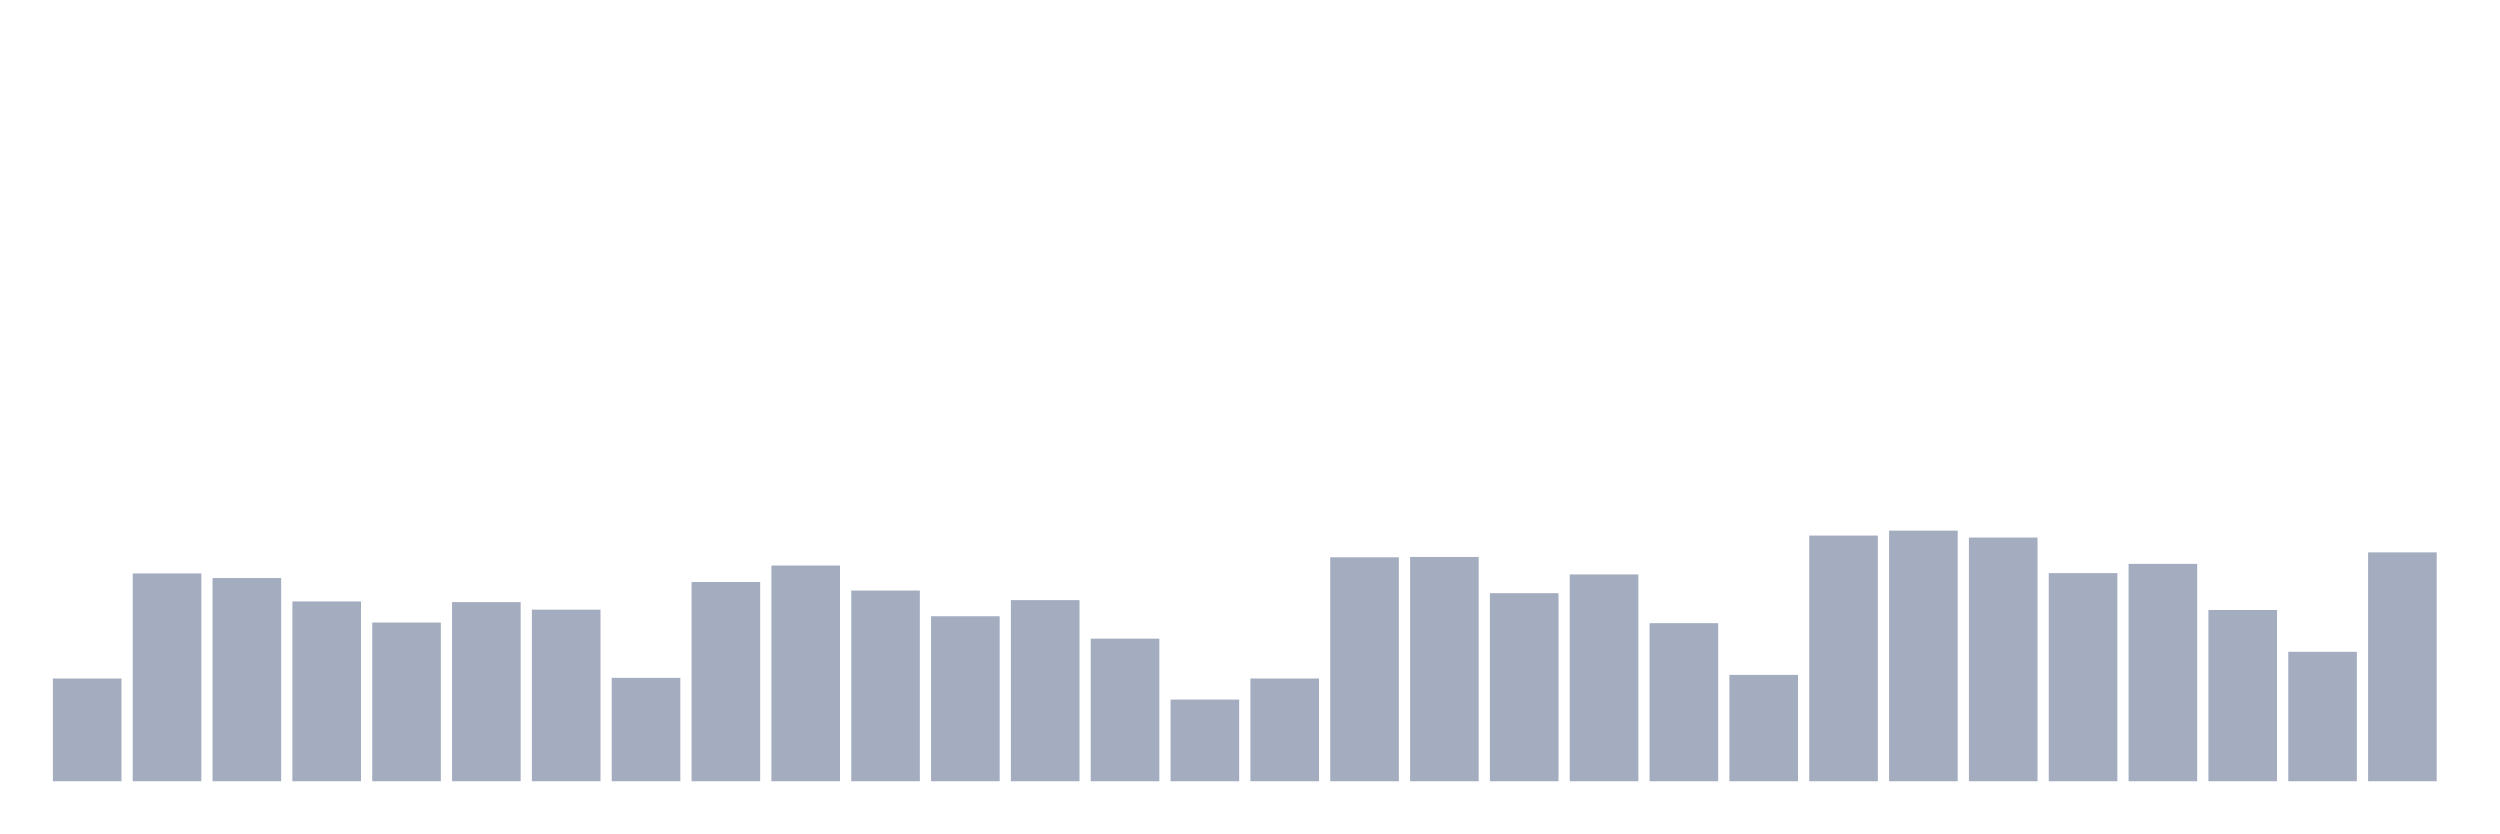
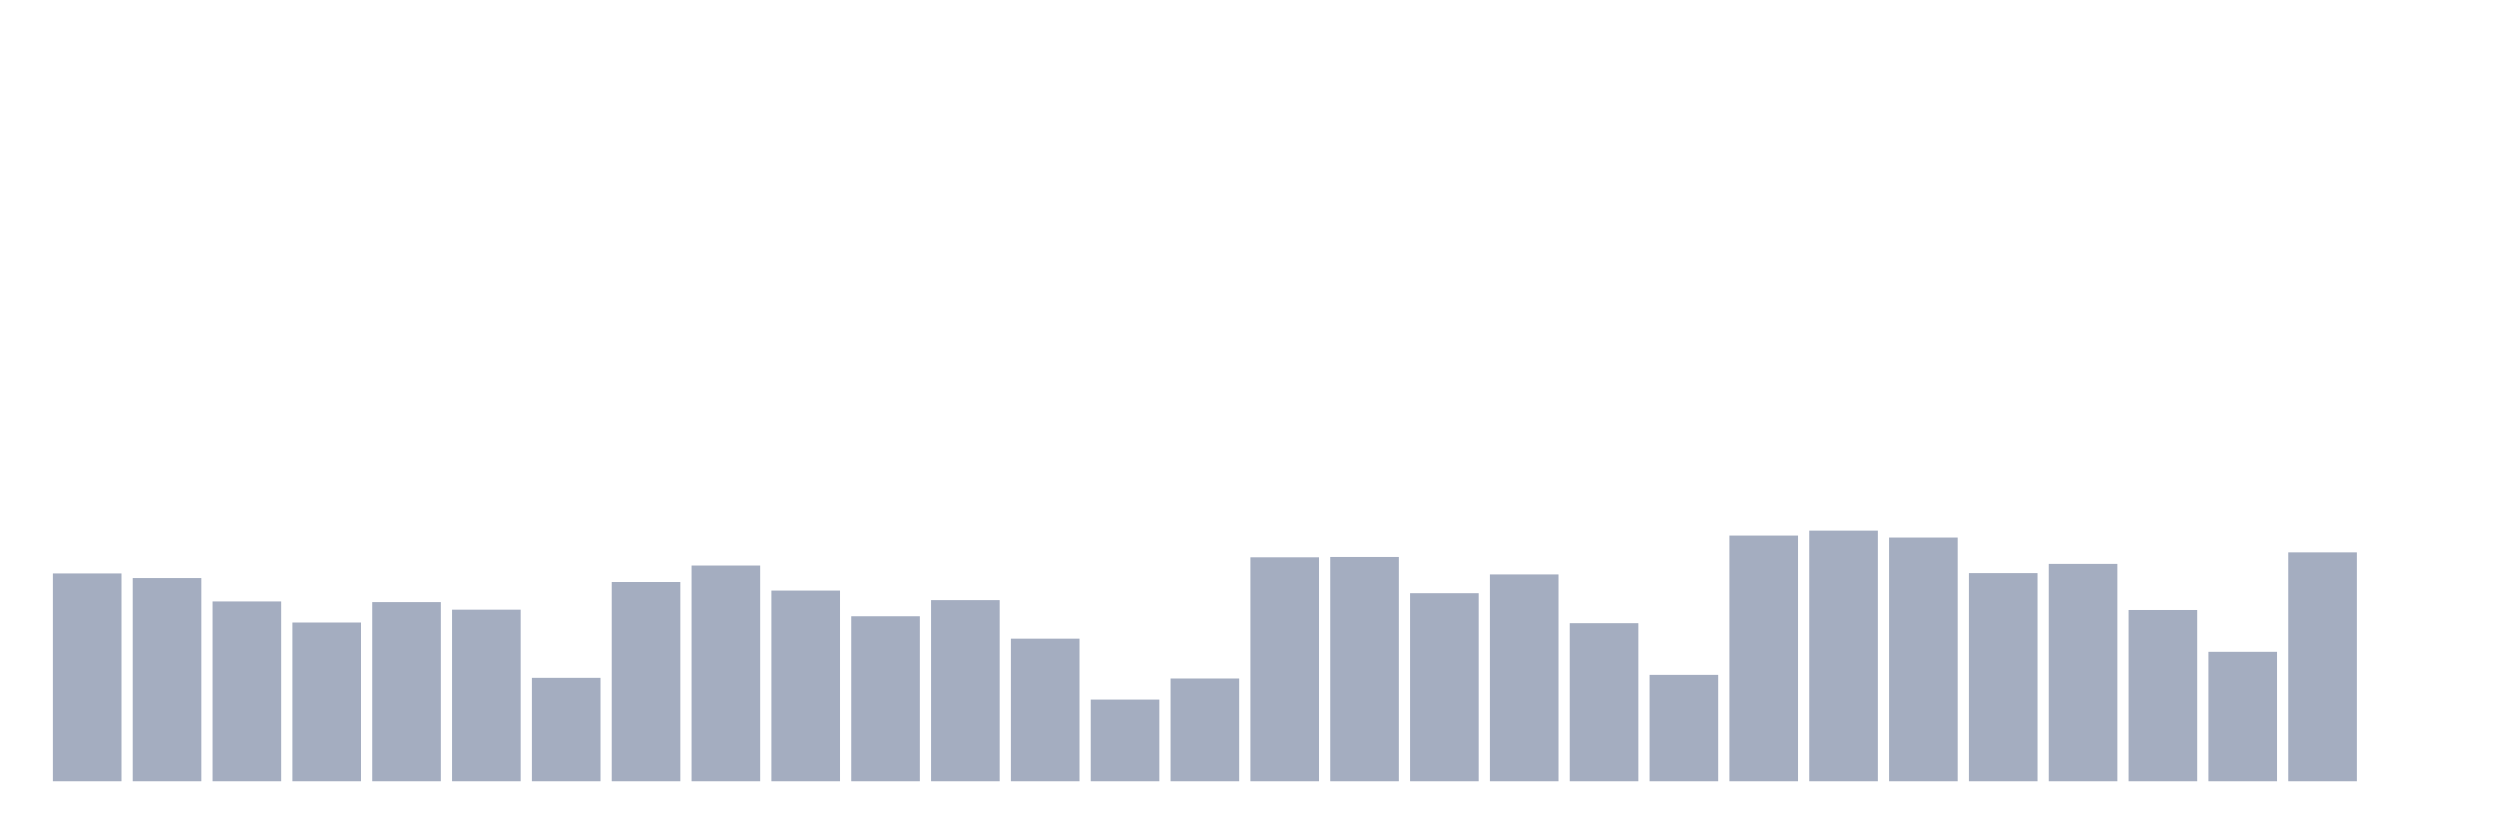
<svg xmlns="http://www.w3.org/2000/svg" viewBox="0 0 480 160">
  <g transform="translate(10,10)">
-     <rect class="bar" x="0.153" width="13.175" y="120.271" height="19.729" fill="rgb(164,173,192)" />
-     <rect class="bar" x="15.482" width="13.175" y="100.099" height="39.901" fill="rgb(164,173,192)" />
-     <rect class="bar" x="30.81" width="13.175" y="100.985" height="39.015" fill="rgb(164,173,192)" />
-     <rect class="bar" x="46.138" width="13.175" y="105.474" height="34.526" fill="rgb(164,173,192)" />
-     <rect class="bar" x="61.466" width="13.175" y="109.521" height="30.479" fill="rgb(164,173,192)" />
-     <rect class="bar" x="76.794" width="13.175" y="105.601" height="34.399" fill="rgb(164,173,192)" />
-     <rect class="bar" x="92.123" width="13.175" y="107.055" height="32.945" fill="rgb(164,173,192)" />
-     <rect class="bar" x="107.451" width="13.175" y="120.145" height="19.855" fill="rgb(164,173,192)" />
-     <rect class="bar" x="122.779" width="13.175" y="101.743" height="38.257" fill="rgb(164,173,192)" />
-     <rect class="bar" x="138.107" width="13.175" y="98.582" height="41.418" fill="rgb(164,173,192)" />
-     <rect class="bar" x="153.436" width="13.175" y="103.388" height="36.612" fill="rgb(164,173,192)" />
-     <rect class="bar" x="168.764" width="13.175" y="108.32" height="31.68" fill="rgb(164,173,192)" />
-     <rect class="bar" x="184.092" width="13.175" y="105.221" height="34.779" fill="rgb(164,173,192)" />
-     <rect class="bar" x="199.42" width="13.175" y="112.62" height="27.38" fill="rgb(164,173,192)" />
-     <rect class="bar" x="214.748" width="13.175" y="124.318" height="15.682" fill="rgb(164,173,192)" />
-     <rect class="bar" x="230.077" width="13.175" y="120.271" height="19.729" fill="rgb(164,173,192)" />
-     <rect class="bar" x="245.405" width="13.175" y="97.001" height="42.999" fill="rgb(164,173,192)" />
-     <rect class="bar" x="260.733" width="13.175" y="96.938" height="43.062" fill="rgb(164,173,192)" />
-     <rect class="bar" x="276.061" width="13.175" y="103.893" height="36.107" fill="rgb(164,173,192)" />
-     <rect class="bar" x="291.39" width="13.175" y="100.289" height="39.711" fill="rgb(164,173,192)" />
-     <rect class="bar" x="306.718" width="13.175" y="109.648" height="30.352" fill="rgb(164,173,192)" />
-     <rect class="bar" x="322.046" width="13.175" y="119.575" height="20.425" fill="rgb(164,173,192)" />
-     <rect class="bar" x="337.374" width="13.175" y="92.827" height="47.173" fill="rgb(164,173,192)" />
-     <rect class="bar" x="352.702" width="13.175" y="91.879" height="48.121" fill="rgb(164,173,192)" />
-     <rect class="bar" x="368.031" width="13.175" y="93.207" height="46.793" fill="rgb(164,173,192)" />
-     <rect class="bar" x="383.359" width="13.175" y="100.036" height="39.964" fill="rgb(164,173,192)" />
-     <rect class="bar" x="398.687" width="13.175" y="98.266" height="41.734" fill="rgb(164,173,192)" />
-     <rect class="bar" x="414.015" width="13.175" y="107.118" height="32.882" fill="rgb(164,173,192)" />
-     <rect class="bar" x="429.344" width="13.175" y="115.149" height="24.851" fill="rgb(164,173,192)" />
-     <rect class="bar" x="444.672" width="13.175" y="96.052" height="43.948" fill="rgb(164,173,192)" />
+     <rect class="bar" x="0.153" width="13.175" y="100.099" height="39.901" fill="rgb(164,173,192)" />
+     <rect class="bar" x="15.482" width="13.175" y="100.985" height="39.015" fill="rgb(164,173,192)" />
+     <rect class="bar" x="30.81" width="13.175" y="105.474" height="34.526" fill="rgb(164,173,192)" />
+     <rect class="bar" x="46.138" width="13.175" y="109.521" height="30.479" fill="rgb(164,173,192)" />
+     <rect class="bar" x="61.466" width="13.175" y="105.601" height="34.399" fill="rgb(164,173,192)" />
+     <rect class="bar" x="76.794" width="13.175" y="107.055" height="32.945" fill="rgb(164,173,192)" />
+     <rect class="bar" x="92.123" width="13.175" y="120.145" height="19.855" fill="rgb(164,173,192)" />
+     <rect class="bar" x="107.451" width="13.175" y="101.743" height="38.257" fill="rgb(164,173,192)" />
+     <rect class="bar" x="122.779" width="13.175" y="98.582" height="41.418" fill="rgb(164,173,192)" />
+     <rect class="bar" x="138.107" width="13.175" y="103.388" height="36.612" fill="rgb(164,173,192)" />
+     <rect class="bar" x="153.436" width="13.175" y="108.32" height="31.68" fill="rgb(164,173,192)" />
+     <rect class="bar" x="168.764" width="13.175" y="105.221" height="34.779" fill="rgb(164,173,192)" />
+     <rect class="bar" x="184.092" width="13.175" y="112.62" height="27.38" fill="rgb(164,173,192)" />
+     <rect class="bar" x="199.42" width="13.175" y="124.318" height="15.682" fill="rgb(164,173,192)" />
+     <rect class="bar" x="214.748" width="13.175" y="120.271" height="19.729" fill="rgb(164,173,192)" />
+     <rect class="bar" x="230.077" width="13.175" y="97.001" height="42.999" fill="rgb(164,173,192)" />
+     <rect class="bar" x="245.405" width="13.175" y="96.938" height="43.062" fill="rgb(164,173,192)" />
+     <rect class="bar" x="260.733" width="13.175" y="103.893" height="36.107" fill="rgb(164,173,192)" />
+     <rect class="bar" x="276.061" width="13.175" y="100.289" height="39.711" fill="rgb(164,173,192)" />
+     <rect class="bar" x="291.39" width="13.175" y="109.648" height="30.352" fill="rgb(164,173,192)" />
+     <rect class="bar" x="306.718" width="13.175" y="119.575" height="20.425" fill="rgb(164,173,192)" />
+     <rect class="bar" x="322.046" width="13.175" y="92.827" height="47.173" fill="rgb(164,173,192)" />
+     <rect class="bar" x="337.374" width="13.175" y="91.879" height="48.121" fill="rgb(164,173,192)" />
+     <rect class="bar" x="352.702" width="13.175" y="93.207" height="46.793" fill="rgb(164,173,192)" />
+     <rect class="bar" x="368.031" width="13.175" y="100.036" height="39.964" fill="rgb(164,173,192)" />
+     <rect class="bar" x="383.359" width="13.175" y="98.266" height="41.734" fill="rgb(164,173,192)" />
+     <rect class="bar" x="398.687" width="13.175" y="107.118" height="32.882" fill="rgb(164,173,192)" />
+     <rect class="bar" x="414.015" width="13.175" y="115.149" height="24.851" fill="rgb(164,173,192)" />
+     <rect class="bar" x="429.344" width="13.175" y="96.052" height="43.948" fill="rgb(164,173,192)" />
+     <rect class="bar" x="444.672" width="13.175" y="140" height="0" fill="rgb(164,173,192)" />
  </g>
</svg>
